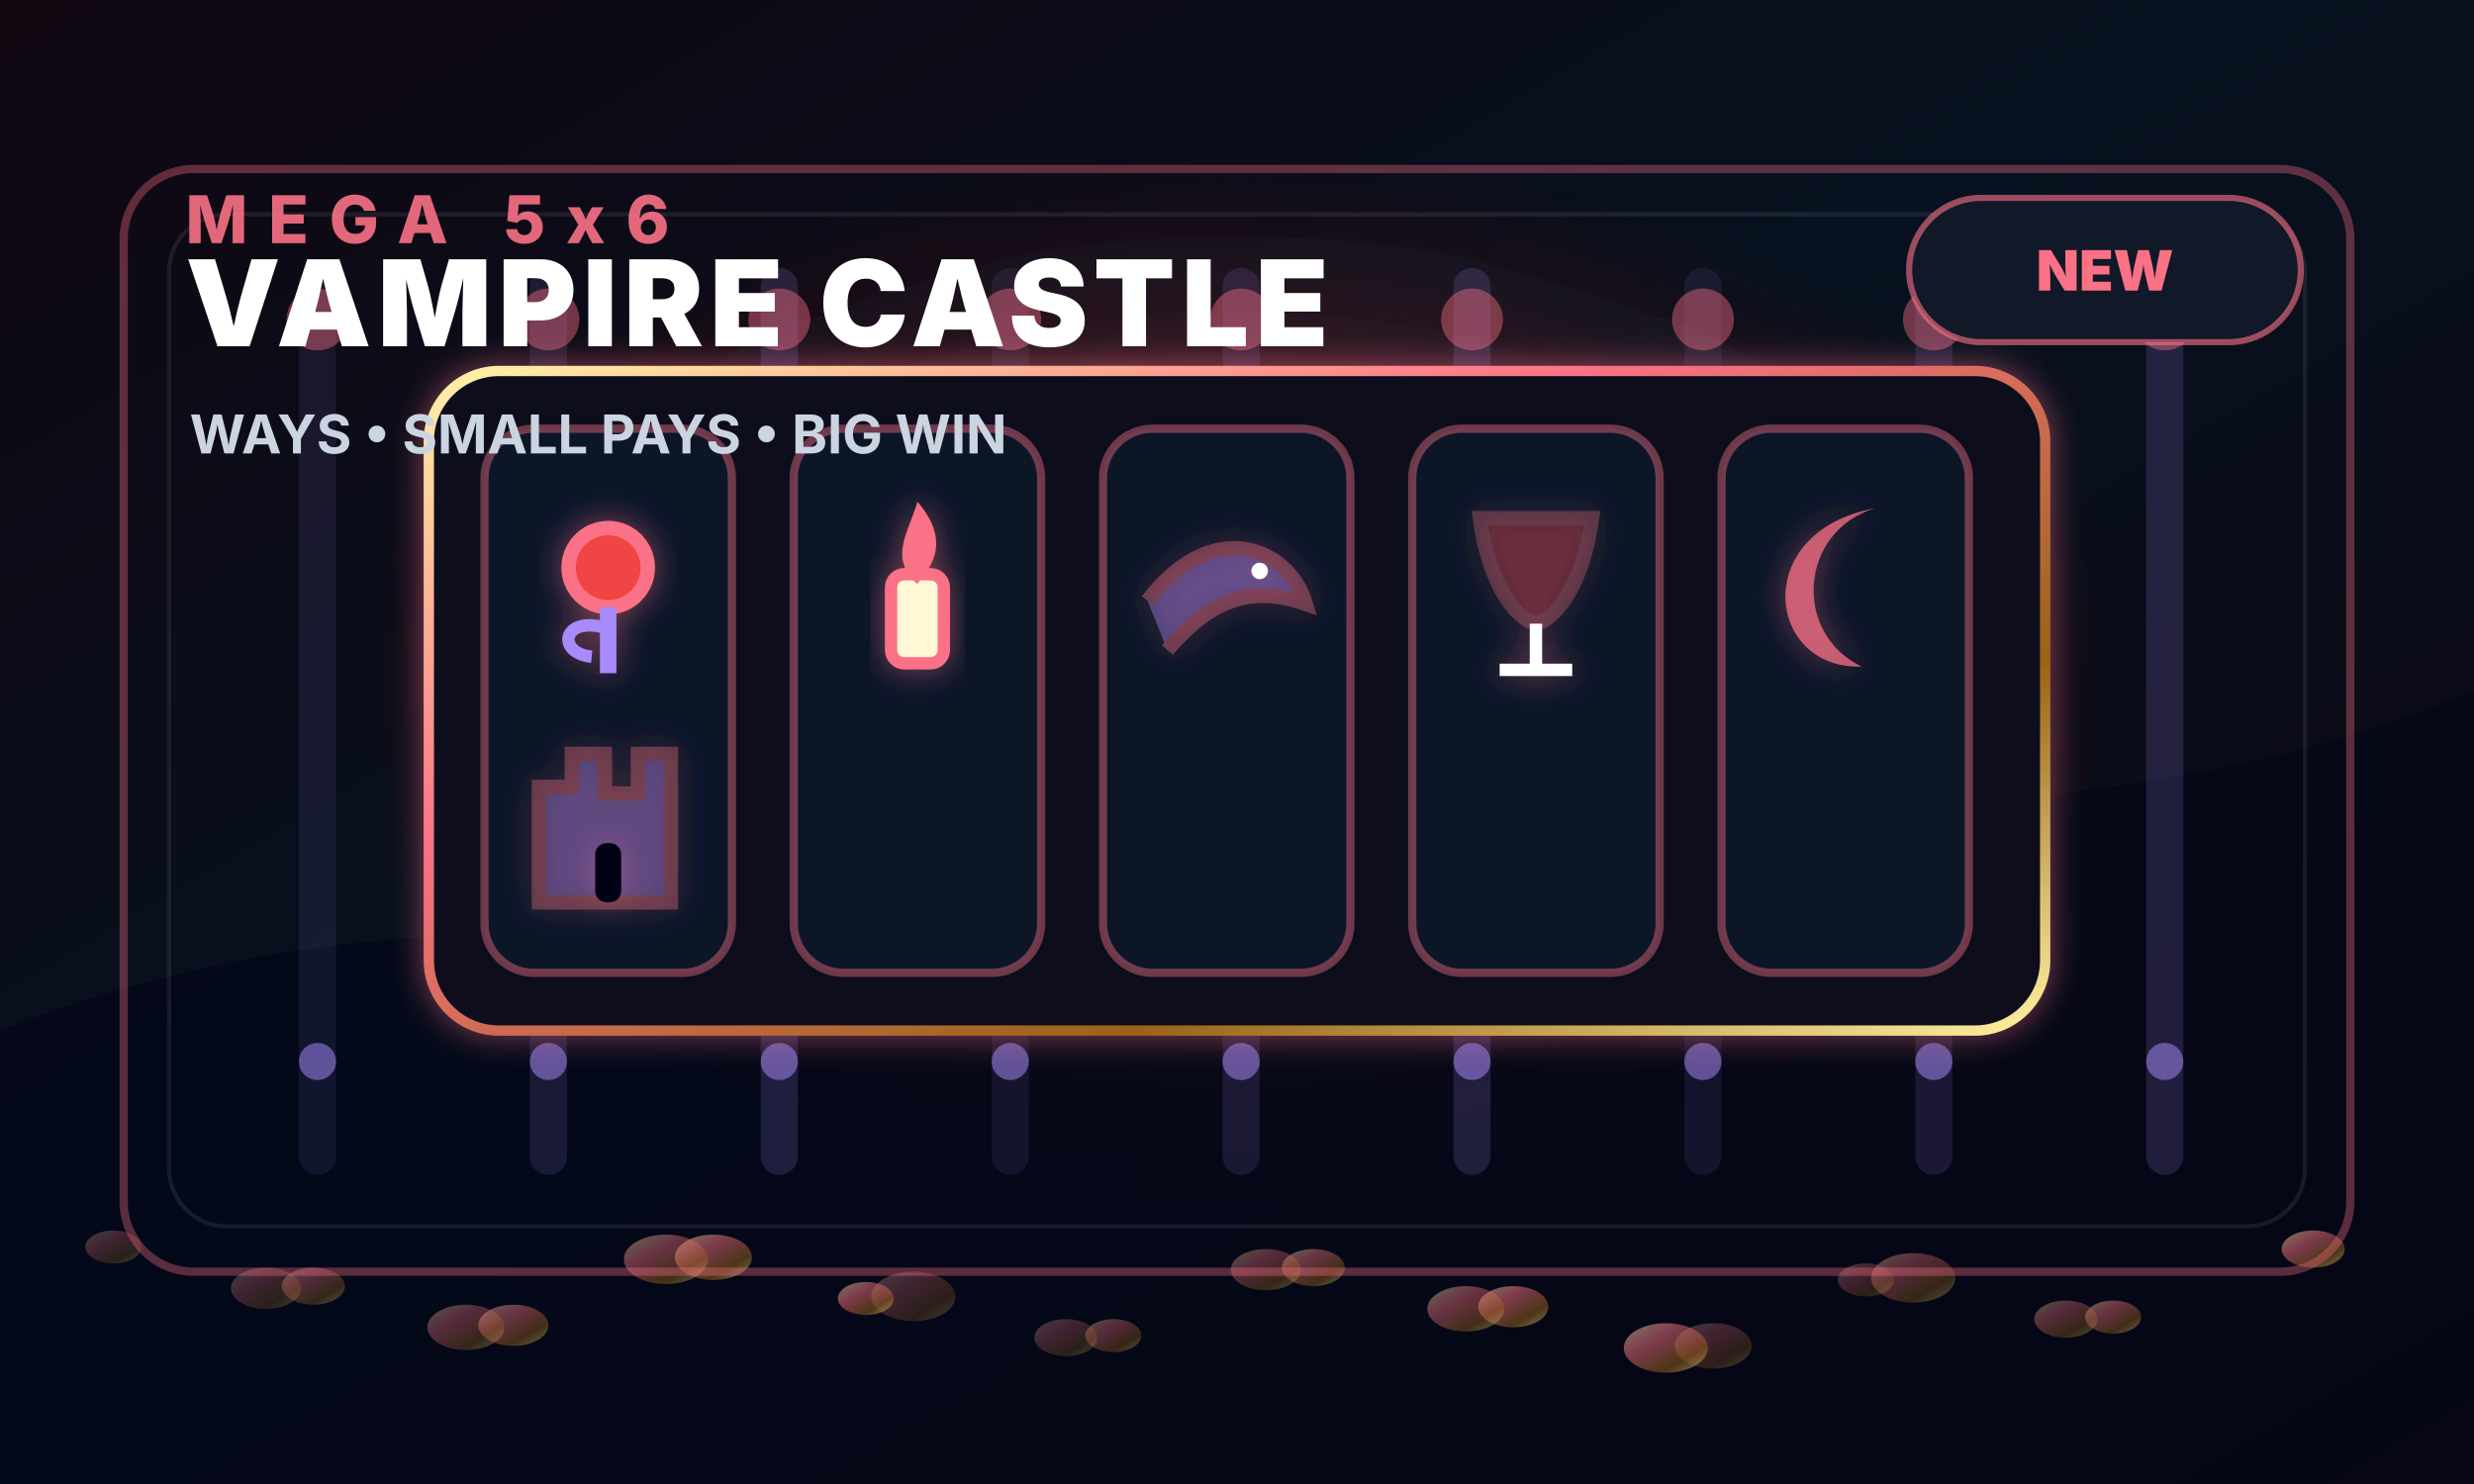
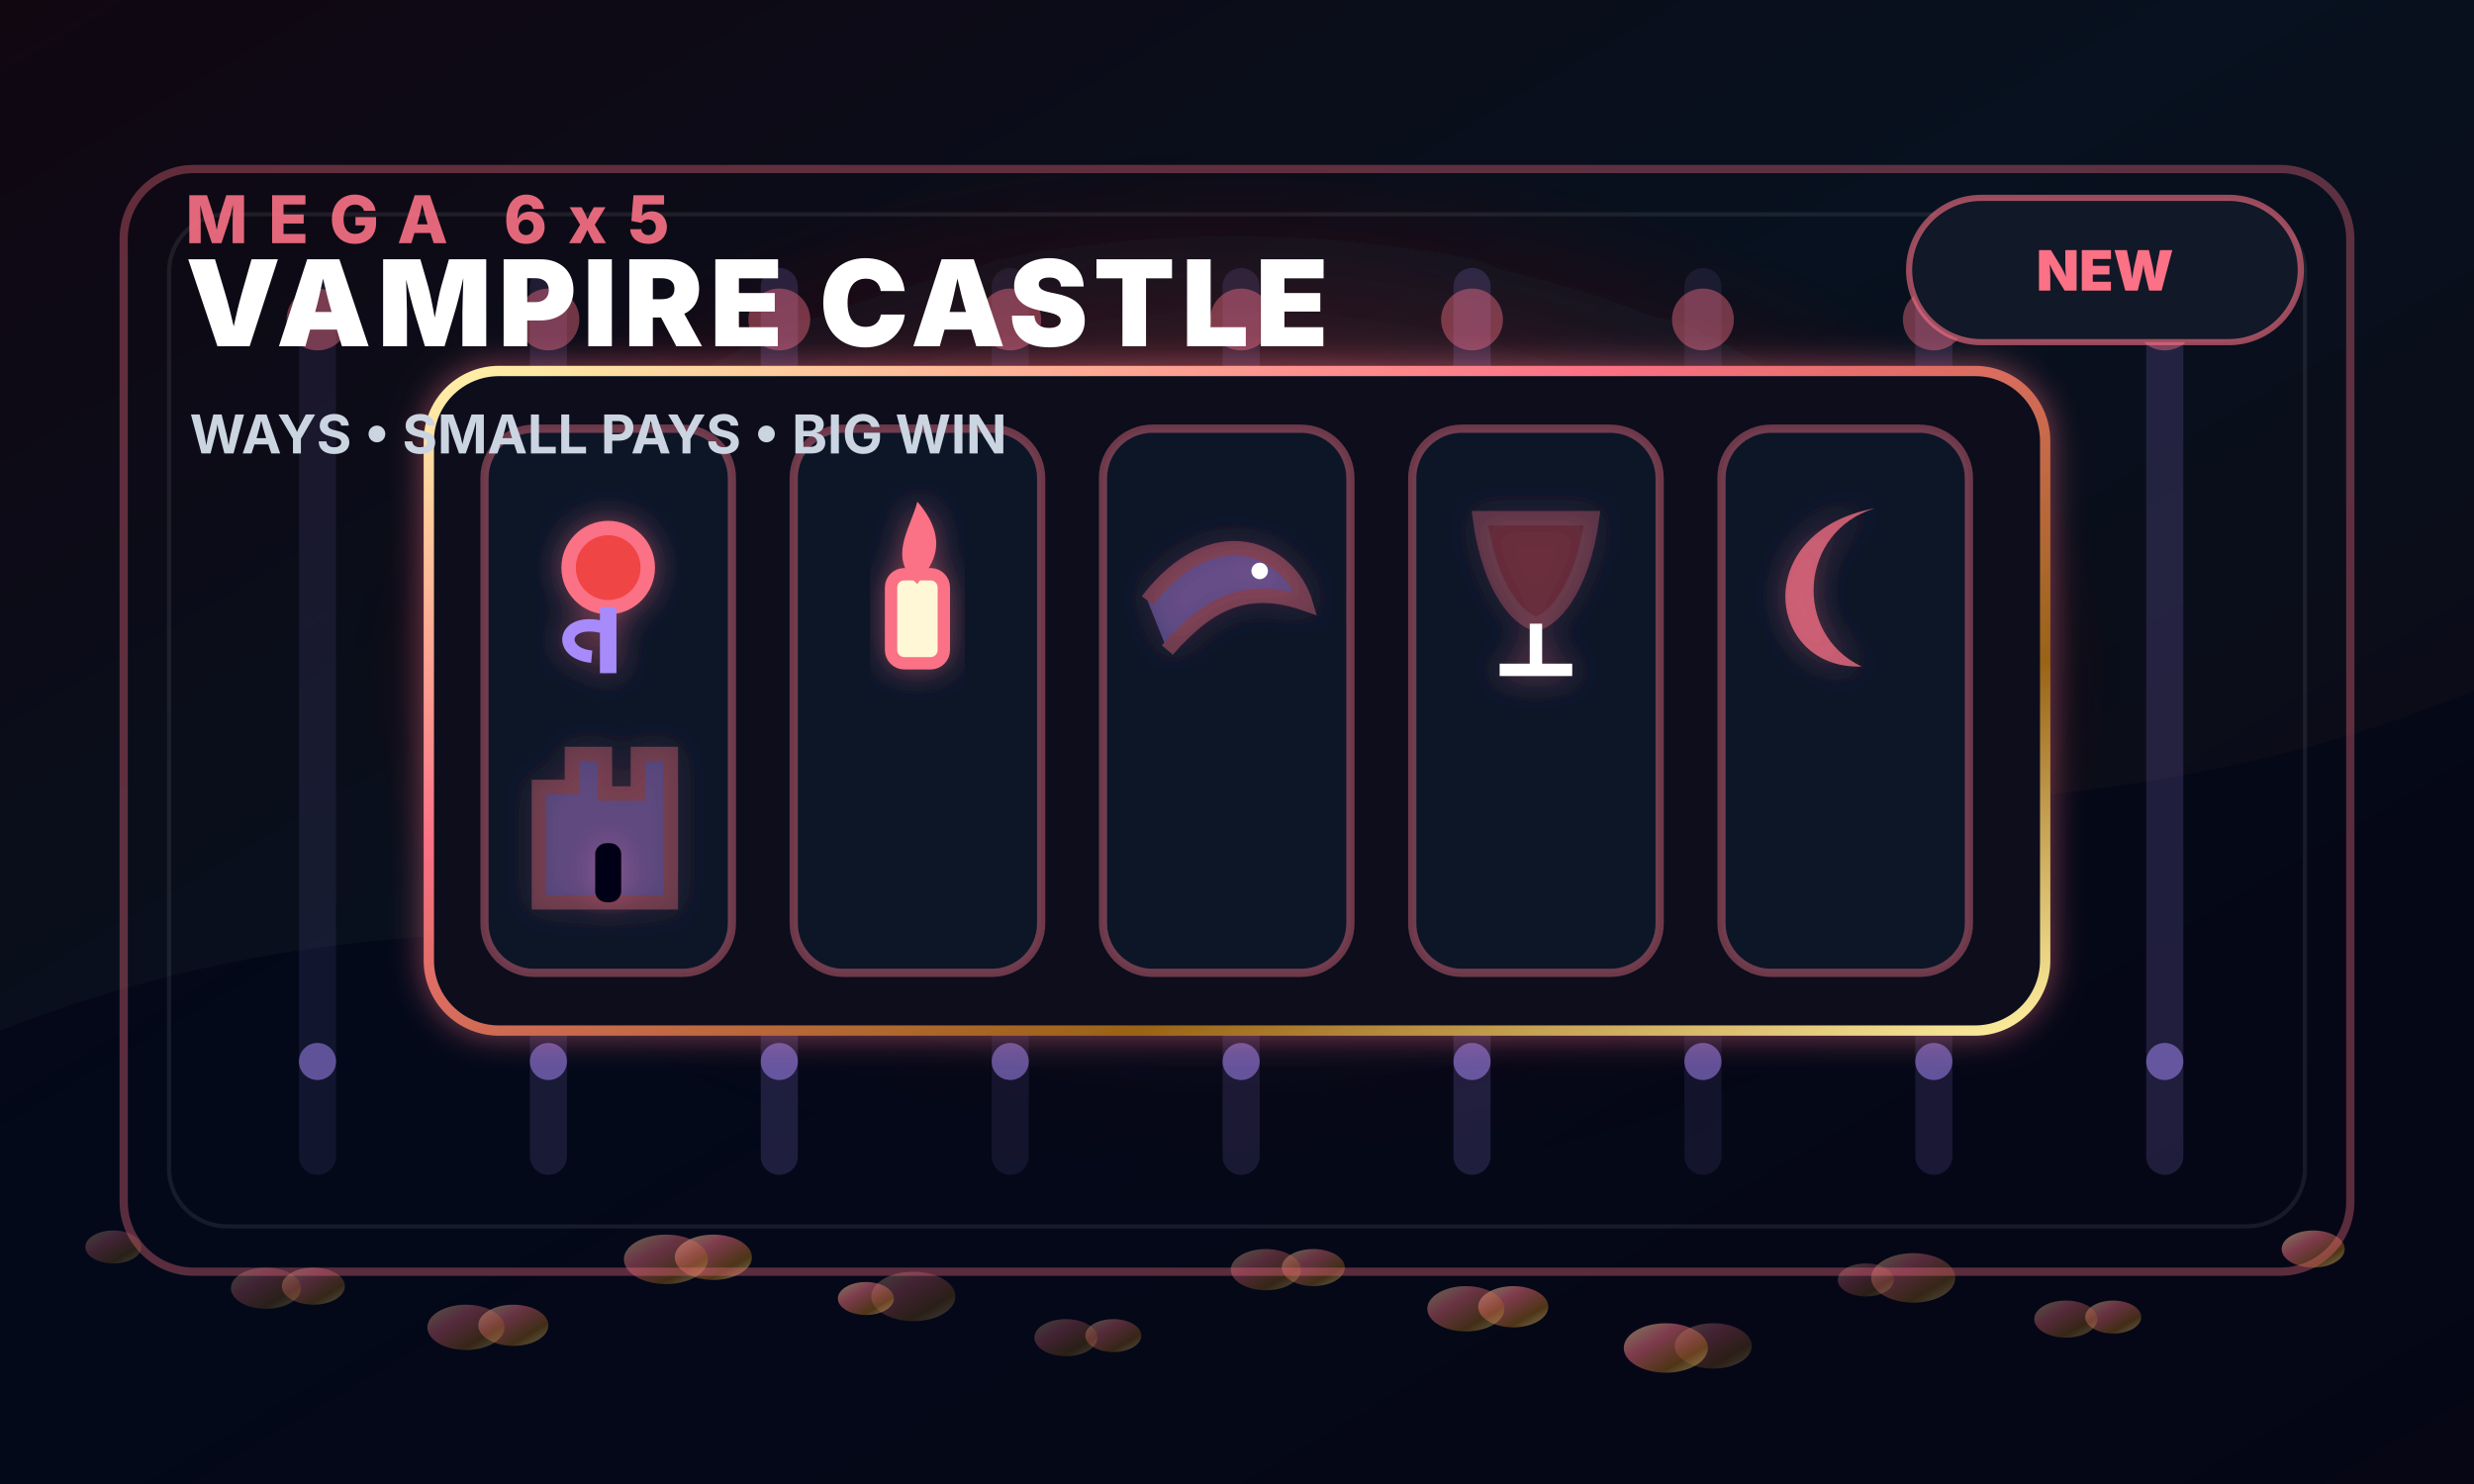
<svg xmlns="http://www.w3.org/2000/svg" width="1200" height="720" viewBox="0 0 1200 720">
  <defs>
    <linearGradient id="cover-vampire-bg" x1="0" x2="1" y1="0" y2="1">
      <stop offset="0" stop-color="#100711" />
      <stop offset="0.45" stop-color="#07111f" />
      <stop offset="1" stop-color="#100711" />
    </linearGradient>
    <radialGradient id="cover-vampire-glow" cx="50%" cy="48%" r="58%">
      <stop offset="0" stop-color="#fb7185" stop-opacity="0.92" />
      <stop offset="0.38" stop-color="#ef4444" stop-opacity="0.36" />
      <stop offset="1" stop-color="#000000" stop-opacity="0" />
    </radialGradient>
    <linearGradient id="cover-vampire-gold" x1="0" x2="1" y1="0" y2="1">
      <stop offset="0" stop-color="#fff3a7" />
      <stop offset="0.36" stop-color="#fb7185" />
      <stop offset="0.72" stop-color="#9a6416" />
      <stop offset="1" stop-color="#fff1a1" />
    </linearGradient>
    <filter id="cover-vampire-soft" x="-30%" y="-30%" width="160%" height="160%">
      <feGaussianBlur stdDeviation="12" />
    </filter>
    <filter id="cover-vampire-shadow" x="-40%" y="-40%" width="180%" height="180%">
      <feDropShadow dx="0" dy="18" stdDeviation="18" flood-color="#000" flood-opacity="0.55" />
      <feDropShadow dx="0" dy="0" stdDeviation="8" flood-color="#fb7185" flood-opacity="0.52" />
    </filter>
  </defs>
  <rect x="0" y="0" width="1200" height="720" fill="url(#cover-vampire-bg)" />
  <ellipse cx="600" cy="330" rx="420" ry="245" fill="url(#cover-vampire-glow)" filter="url(#cover-vampire-soft)" opacity="0.82" />
  <path d="M0 500 C230 410 390 485 600 430 C820 372 995 420 1200 335 L1200 720 L0 720 Z" fill="#020617" opacity="0.7" />
  <rect x="145" y="130" width="18" height="440" rx="9" fill="#a78bfa" opacity="0.09" />
  <circle cx="154" cy="155" r="15" fill="#fb7185" opacity="0.42" />
  <circle cx="154" cy="515" r="9" fill="#a78bfa" opacity="0.52" />
  <rect x="257" y="130" width="18" height="440" rx="9" fill="#a78bfa" opacity="0.13" />
  <circle cx="266" cy="155" r="15" fill="#fb7185" opacity="0.42" />
  <circle cx="266" cy="515" r="9" fill="#a78bfa" opacity="0.52" />
  <rect x="369" y="130" width="18" height="440" rx="9" fill="#a78bfa" opacity="0.17" />
  <circle cx="378" cy="155" r="15" fill="#fb7185" opacity="0.42" />
  <circle cx="378" cy="515" r="9" fill="#a78bfa" opacity="0.52" />
  <rect x="481" y="130" width="18" height="440" rx="9" fill="#a78bfa" opacity="0.09" />
  <circle cx="490" cy="155" r="15" fill="#fb7185" opacity="0.42" />
  <circle cx="490" cy="515" r="9" fill="#a78bfa" opacity="0.52" />
  <rect x="593" y="130" width="18" height="440" rx="9" fill="#a78bfa" opacity="0.13" />
  <circle cx="602" cy="155" r="15" fill="#fb7185" opacity="0.42" />
  <circle cx="602" cy="515" r="9" fill="#a78bfa" opacity="0.52" />
  <rect x="705" y="130" width="18" height="440" rx="9" fill="#a78bfa" opacity="0.17" />
  <circle cx="714" cy="155" r="15" fill="#fb7185" opacity="0.42" />
  <circle cx="714" cy="515" r="9" fill="#a78bfa" opacity="0.52" />
  <rect x="817" y="130" width="18" height="440" rx="9" fill="#a78bfa" opacity="0.09" />
  <circle cx="826" cy="155" r="15" fill="#fb7185" opacity="0.42" />
  <circle cx="826" cy="515" r="9" fill="#a78bfa" opacity="0.52" />
  <rect x="929" y="130" width="18" height="440" rx="9" fill="#a78bfa" opacity="0.13" />
  <circle cx="938" cy="155" r="15" fill="#fb7185" opacity="0.42" />
  <circle cx="938" cy="515" r="9" fill="#a78bfa" opacity="0.52" />
  <rect x="1041" y="130" width="18" height="440" rx="9" fill="#a78bfa" opacity="0.17" />
  <circle cx="1050" cy="155" r="15" fill="#fb7185" opacity="0.42" />
  <circle cx="1050" cy="515" r="9" fill="#a78bfa" opacity="0.52" />
  <ellipse cx="55" cy="605" rx="13.6" ry="8" fill="url(#cover-vampire-gold)" opacity="0.25" />
  <ellipse cx="152" cy="624" rx="15.3" ry="9" fill="url(#cover-vampire-gold)" opacity="0.33" />
  <ellipse cx="249" cy="643" rx="17" ry="10" fill="url(#cover-vampire-gold)" opacity="0.41" />
  <ellipse cx="346" cy="610" rx="18.7" ry="11" fill="url(#cover-vampire-gold)" opacity="0.49" />
  <ellipse cx="443" cy="629" rx="20.4" ry="12" fill="url(#cover-vampire-gold)" opacity="0.25" />
  <ellipse cx="540" cy="648" rx="13.6" ry="8" fill="url(#cover-vampire-gold)" opacity="0.33" />
  <ellipse cx="637" cy="615" rx="15.3" ry="9" fill="url(#cover-vampire-gold)" opacity="0.41" />
  <ellipse cx="734" cy="634" rx="17" ry="10" fill="url(#cover-vampire-gold)" opacity="0.49" />
  <ellipse cx="831" cy="653" rx="18.7" ry="11" fill="url(#cover-vampire-gold)" opacity="0.25" />
  <ellipse cx="928" cy="620" rx="20.4" ry="12" fill="url(#cover-vampire-gold)" opacity="0.33" />
  <ellipse cx="1025" cy="639" rx="13.6" ry="8" fill="url(#cover-vampire-gold)" opacity="0.41" />
  <ellipse cx="1122" cy="606" rx="15.3" ry="9" fill="url(#cover-vampire-gold)" opacity="0.49" />
  <ellipse cx="129" cy="625" rx="17" ry="10" fill="url(#cover-vampire-gold)" opacity="0.25" />
  <ellipse cx="226" cy="644" rx="18.7" ry="11" fill="url(#cover-vampire-gold)" opacity="0.33" />
  <ellipse cx="323" cy="611" rx="20.4" ry="12" fill="url(#cover-vampire-gold)" opacity="0.41" />
  <ellipse cx="420" cy="630" rx="13.6" ry="8" fill="url(#cover-vampire-gold)" opacity="0.49" />
  <ellipse cx="517" cy="649" rx="15.3" ry="9" fill="url(#cover-vampire-gold)" opacity="0.25" />
  <ellipse cx="614" cy="616" rx="17" ry="10" fill="url(#cover-vampire-gold)" opacity="0.33" />
  <ellipse cx="711" cy="635" rx="18.7" ry="11" fill="url(#cover-vampire-gold)" opacity="0.41" />
  <ellipse cx="808" cy="654" rx="20.4" ry="12" fill="url(#cover-vampire-gold)" opacity="0.49" />
  <ellipse cx="905" cy="621" rx="13.6" ry="8" fill="url(#cover-vampire-gold)" opacity="0.25" />
  <ellipse cx="1002" cy="640" rx="15.3" ry="9" fill="url(#cover-vampire-gold)" opacity="0.33" />
  <rect x="60" y="82" width="1080" height="535" rx="34" fill="none" stroke="#fb7185" stroke-opacity="0.35" stroke-width="4" />
  <rect x="82" y="104" width="1036" height="491" rx="28" fill="none" stroke="#ffffff" stroke-opacity="0.08" stroke-width="2" />
  <g filter="url(#cover-vampire-shadow)">
    <rect x="208" y="180" width="784" height="320" rx="34" fill="#08111f" stroke="url(#cover-vampire-gold)" stroke-width="5" />
    <rect x="235" y="208" width="120" height="264" rx="24" fill="#0b1628" stroke="#fb7185" stroke-opacity="0.42" stroke-width="4" />
    <rect x="385" y="208" width="120" height="264" rx="24" fill="#0b1628" stroke="#fb7185" stroke-opacity="0.42" stroke-width="4" />
    <rect x="535" y="208" width="120" height="264" rx="24" fill="#0b1628" stroke="#fb7185" stroke-opacity="0.42" stroke-width="4" />
    <rect x="685" y="208" width="120" height="264" rx="24" fill="#0b1628" stroke="#fb7185" stroke-opacity="0.42" stroke-width="4" />
    <rect x="835" y="208" width="120" height="264" rx="24" fill="#0b1628" stroke="#fb7185" stroke-opacity="0.42" stroke-width="4" />
    <g filter="url(#cover-vampire-shadow)">
      <circle cx="295" cy="275.4" r="19.2" fill="#ef4444" stroke="#fb7185" stroke-width="7" />
      <path d="M295 294.6 L295 326.6" stroke="#a78bfa" stroke-width="8" />
      <path d="M295 305 C272.6 297.8 269.4 317 287 318.6" fill="none" stroke="#a78bfa" stroke-width="6" />
    </g>
    <g filter="url(#cover-vampire-shadow)">
      <rect x="432.2" y="278.6" width="25.6" height="43.2" rx="6.4" fill="#fff7d6" stroke="#fb7185" stroke-width="6" />
      <path d="M445 243.4 C464.2 265.8 447.4 278.6 445 283.4 C430.6 270.6 441 257.8 445 243.4 Z" fill="#fb7185" />
    </g>
    <g filter="url(#cover-vampire-shadow)">
      <path d="M556.6 291.4 C588.6 249.8 625.4 265.8 633.4 293 C606.2 283.4 587 291.4 566.2 315.4" fill="#a78bfa" opacity=".38" stroke="#fb7185" stroke-width="7" />
      <circle cx="611" cy="277" r="4" fill="#fff" />
    </g>
    <g filter="url(#cover-vampire-shadow)">
      <path d="M717.8 251.4 H772.2 C767.4 286.6 753 301 745 302.6 C737 301 722.6 286.6 717.8 251.4 Z" fill="#ef4444" opacity=".3" stroke="#fb7185" stroke-width="7" />
      <path d="M745 302.6 V323.4 M727.4 325 H762.6" stroke="#fff" stroke-width="6" />
    </g>
    <g filter="url(#cover-vampire-shadow)">
      <path d="M909.4 246.6 C872.6 257.8 869.4 307.4 903 323.4 C856.6 325 848.6 257.8 909.4 246.6 Z" fill="#fb7185" opacity=".75" />
    </g>
    <g filter="url(#cover-vampire-shadow)">
      <path d="M261.4 437.8 V381.8 H277.4 V365.8 H293.4 V385 H309.4 V365.8 H325.4 V437.8 Z" fill="#a78bfa" opacity=".34" stroke="#fb7185" stroke-width="7" />
      <rect x="288.6" y="409" width="12.8" height="28.8" rx="5.6" fill="#020617" />
    </g>
  </g>
  <g>
-     <text x="90" y="118" font-family="Inter, Arial, sans-serif" font-size="32" font-weight="800" letter-spacing="10" fill="#fb7185" opacity="0.9">MEGA 5x6</text>
+     <text x="90" y="118" font-family="Inter, Arial, sans-serif" font-size="32" font-weight="800" letter-spacing="10" fill="#fb7185" opacity="0.9">MEGA 6x5</text>
    <text x="90" y="168" font-family="Inter, Arial, sans-serif" font-size="58" font-weight="900" fill="#fff" letter-spacing="3">VAMPIRE CASTLE</text>
    <text x="92" y="220" font-family="Inter, Arial, sans-serif" font-size="26" font-weight="700" fill="#cbd5e1">WAYS • SMALL PAYS • BIG WIN</text>
  </g>
  <g transform="translate(926 96)">
    <rect width="190" height="70" rx="35" fill="#111827" stroke="#fb7185" stroke-opacity="0.6" stroke-width="3" />
    <text x="95" y="45" text-anchor="middle" font-family="Inter, Arial, sans-serif" font-size="27" font-weight="900" fill="#fb7185">NEW</text>
  </g>
</svg>
